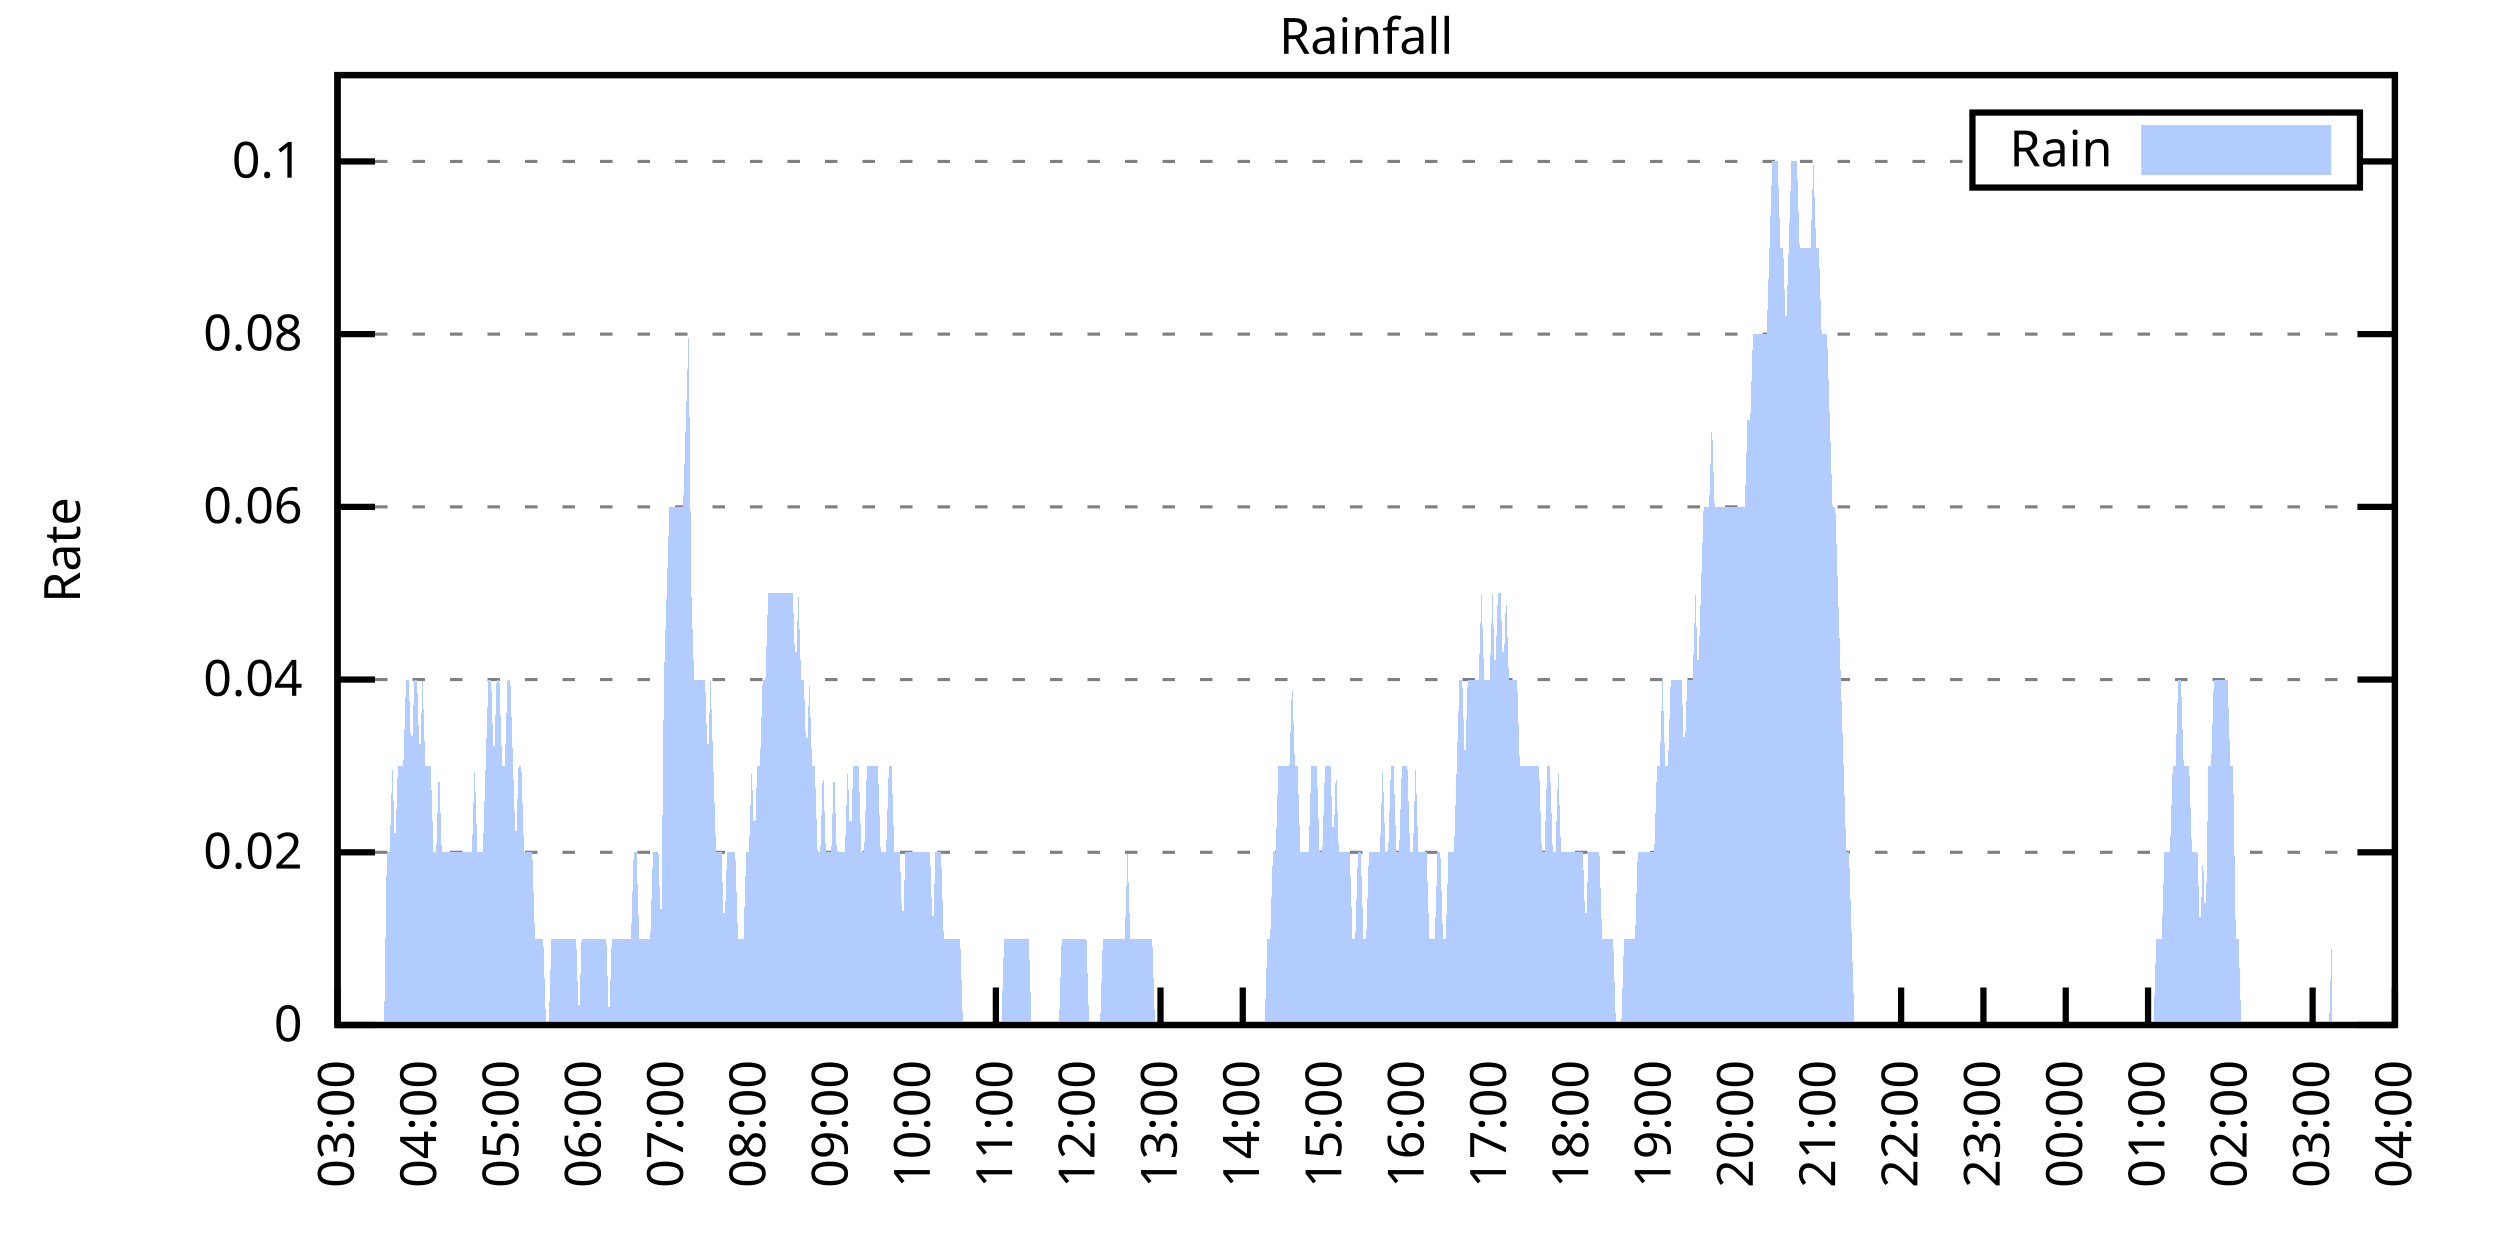
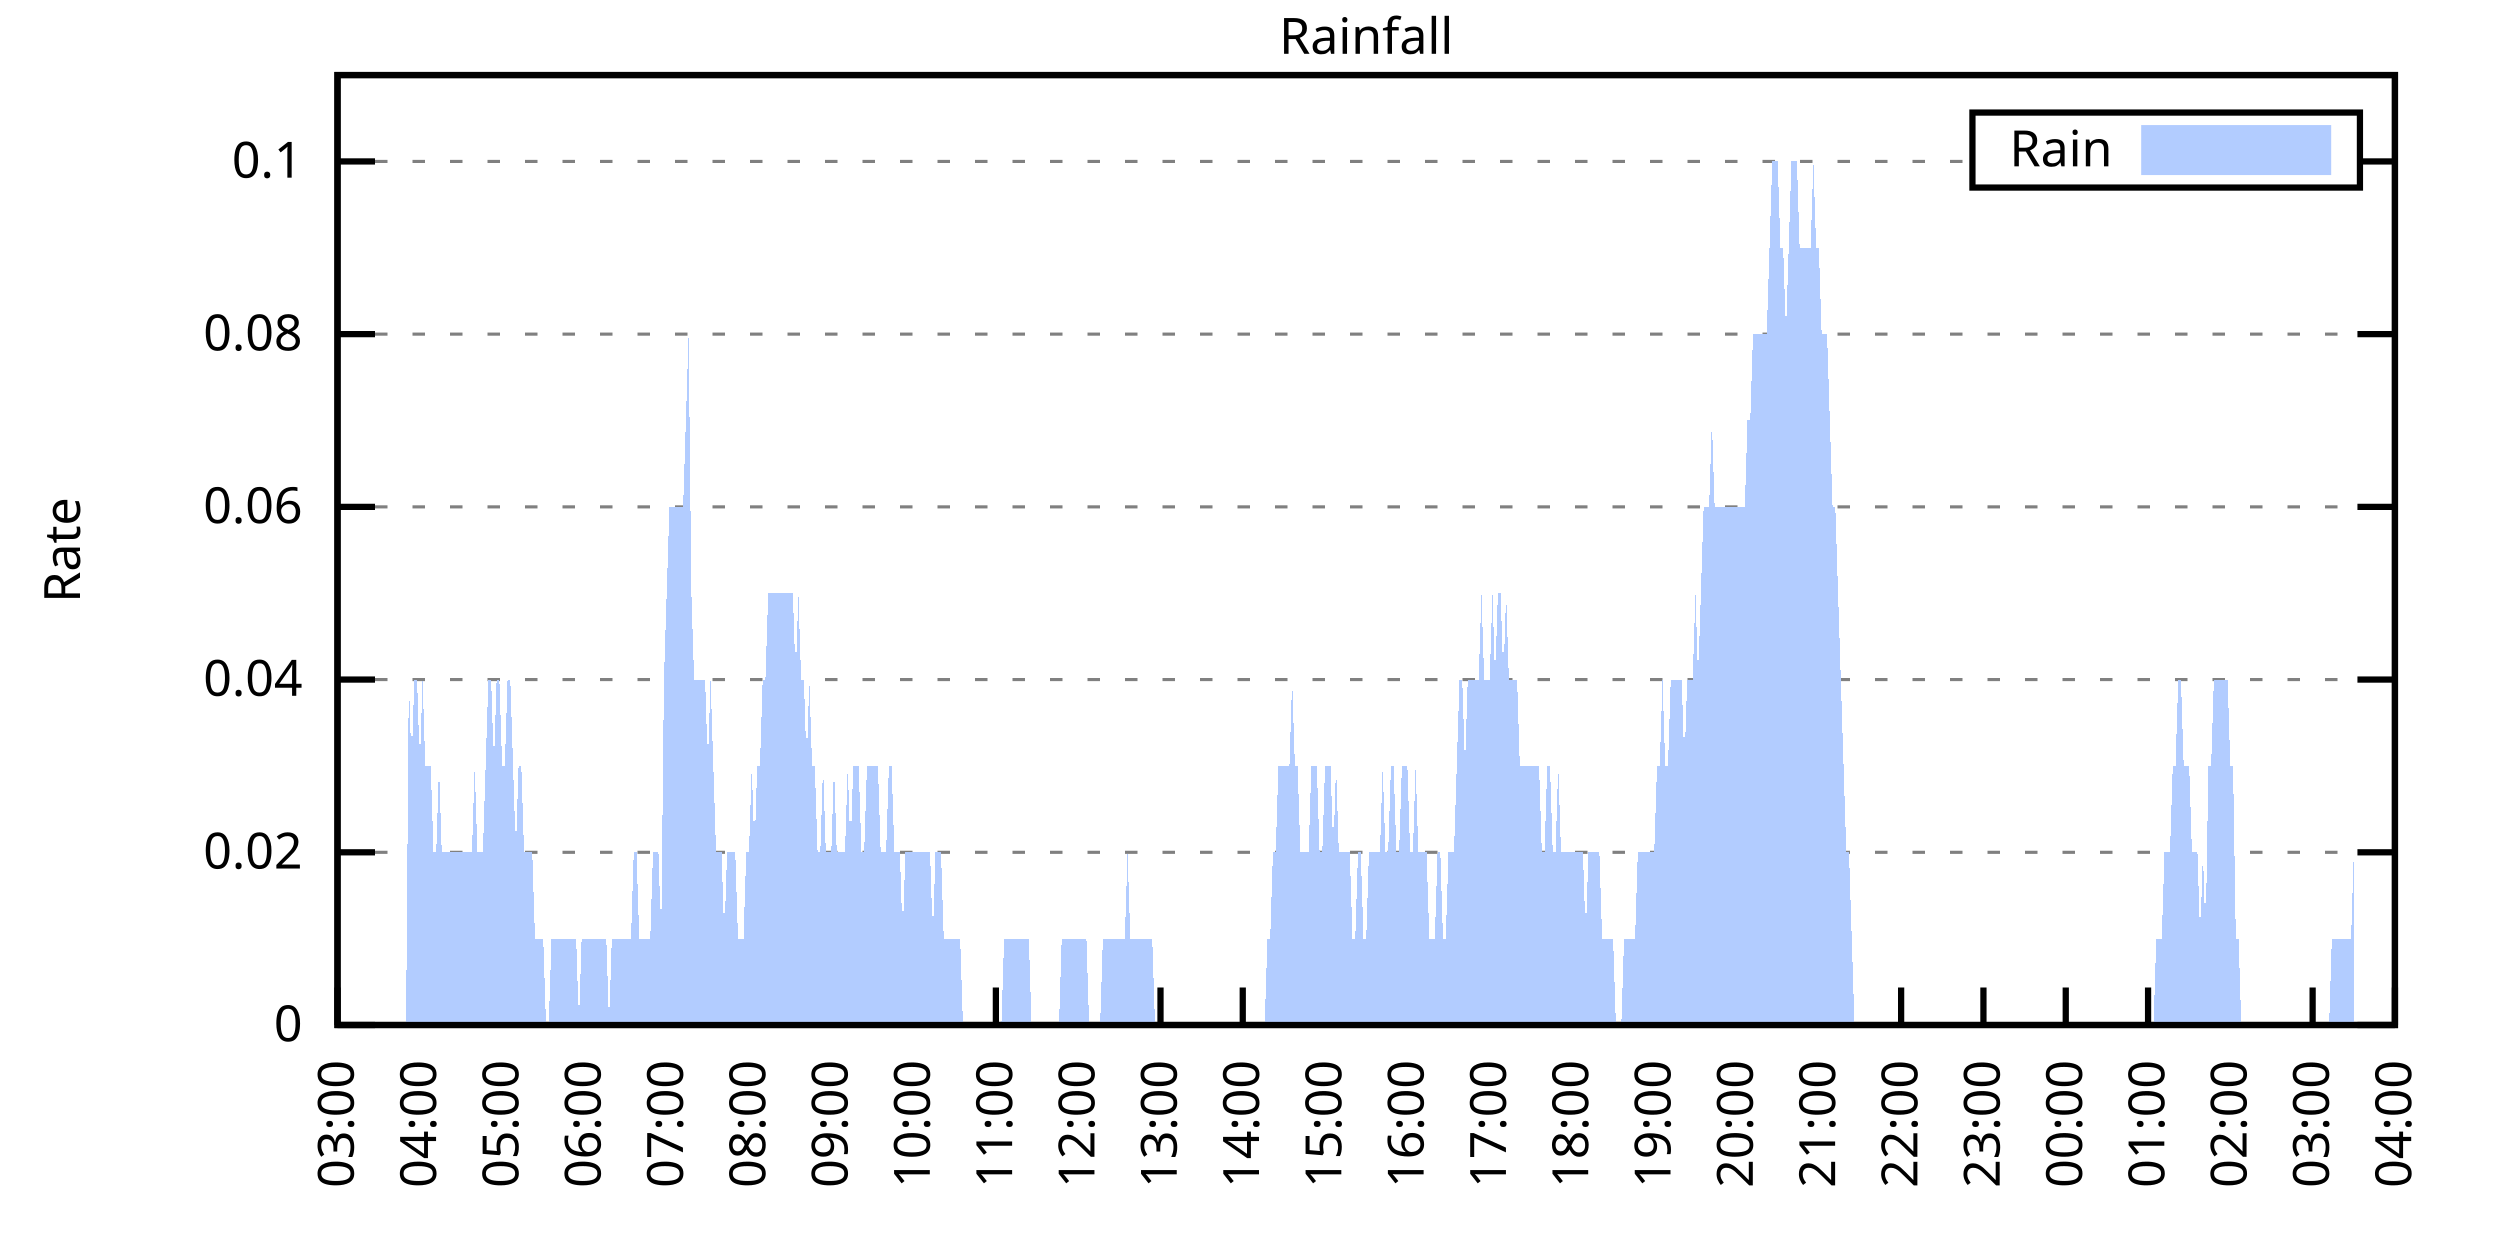
<svg xmlns="http://www.w3.org/2000/svg" xmlns:xlink="http://www.w3.org/1999/xlink" width="400" height="200" viewBox="0 0 400 200">
  <g id="gnuplot_canvas">
    <rect x="0" y="0" width="400" height="200" fill="none" />
    <defs>
      <circle id="gpDot" r="0.5" stroke-width="0.5" stroke="currentColor" />
      <path id="gpPt0" stroke-width="0.333" stroke="currentColor" d="M-1,0 h2 M0,-1 v2" />
      <path id="gpPt1" stroke-width="0.333" stroke="currentColor" d="M-1,-1 L1,1 M1,-1 L-1,1" />
      <path id="gpPt2" stroke-width="0.333" stroke="currentColor" d="M-1,0 L1,0 M0,-1 L0,1 M-1,-1 L1,1 M-1,1 L1,-1" />
      <rect id="gpPt3" stroke-width="0.333" stroke="currentColor" x="-1" y="-1" width="2" height="2" />
      <rect id="gpPt4" stroke-width="0.333" stroke="currentColor" fill="currentColor" x="-1" y="-1" width="2" height="2" />
      <circle id="gpPt5" stroke-width="0.333" stroke="currentColor" cx="0" cy="0" r="1" />
      <use xlink:href="#gpPt5" id="gpPt6" fill="currentColor" stroke="none" />
      <path id="gpPt7" stroke-width="0.333" stroke="currentColor" d="M0,-1.33 L-1.33,0.67 L1.33,0.67 z" />
      <use xlink:href="#gpPt7" id="gpPt8" fill="currentColor" stroke="none" />
      <use xlink:href="#gpPt7" id="gpPt9" stroke="currentColor" transform="rotate(180)" />
      <use xlink:href="#gpPt9" id="gpPt10" fill="currentColor" stroke="none" />
      <use xlink:href="#gpPt3" id="gpPt11" stroke="currentColor" transform="rotate(45)" />
      <use xlink:href="#gpPt11" id="gpPt12" fill="currentColor" stroke="none" />
      <path id="gpPt13" stroke-width="0.333" stroke="currentColor" d="M0,1.330 L1.265,0.411 L0.782,-1.067 L-0.782,-1.076 L-1.265,0.411 z" />
      <use xlink:href="#gpPt13" id="gpPt14" fill="currentColor" stroke="none" />
      <filter id="textbox" filterUnits="objectBoundingBox" x="0" y="0" height="1" width="1">
        <feFlood flood-color="white" flood-opacity="1" result="bgnd" />
        <feComposite in="SourceGraphic" in2="bgnd" operator="atop" />
      </filter>
      <filter id="greybox" filterUnits="objectBoundingBox" x="0" y="0" height="1" width="1">
        <feFlood flood-color="lightgrey" flood-opacity="1" result="grey" />
        <feComposite in="SourceGraphic" in2="grey" operator="atop" />
      </filter>
    </defs>
    <g fill="none" color="white" stroke="currentColor" stroke-width="1.00" stroke-linecap="butt" stroke-linejoin="miter">
</g>
    <g fill="none" color="black" stroke="currentColor" stroke-width="1.00" stroke-linecap="butt" stroke-linejoin="miter">
      <g stroke="none" shape-rendering="crispEdges">
        <polygon fill="rgb(255, 255, 255)" points="54.00,164.00 383.18,164.00 383.18,12.02 54.00,12.02 " />
      </g>
    </g>
    <g fill="none" color="black" stroke="currentColor" stroke-width="1.00" stroke-linecap="butt" stroke-linejoin="miter">
</g>
    <g fill="none" color="black" stroke="black" stroke-width="0.50" stroke-linecap="butt" stroke-linejoin="miter">
</g>
    <g fill="none" color="gray" stroke="currentColor" stroke-width="0.50" stroke-linecap="butt" stroke-linejoin="miter">
      <path stroke="gray" stroke-dasharray="2,4" class="gridline" d="M54.00,164.00 L383.19,164.00  " />
    </g>
    <g fill="none" color="gray" stroke="gray" stroke-width="1.00" stroke-linecap="butt" stroke-linejoin="miter">
</g>
    <g fill="none" color="black" stroke="currentColor" stroke-width="1.00" stroke-linecap="butt" stroke-linejoin="miter">
      <path stroke="black" d="M54.00,164.00 L60.00,164.00 M383.19,164.00 L377.19,164.00  " />
      <g transform="translate(48.40,166.60)" stroke="none" fill="black" font-family="Sans" font-size="8.00" text-anchor="end">
        <text>
          <tspan font-family="Sans"> 0</tspan>
        </text>
      </g>
    </g>
    <g fill="none" color="black" stroke="currentColor" stroke-width="1.00" stroke-linecap="butt" stroke-linejoin="miter">
</g>
    <g fill="none" color="black" stroke="black" stroke-width="0.50" stroke-linecap="butt" stroke-linejoin="miter">
</g>
    <g fill="none" color="gray" stroke="currentColor" stroke-width="0.50" stroke-linecap="butt" stroke-linejoin="miter">
      <path stroke="gray" stroke-dasharray="2,4" class="gridline" d="M54.00,136.37 L383.19,136.37  " />
    </g>
    <g fill="none" color="gray" stroke="gray" stroke-width="1.00" stroke-linecap="butt" stroke-linejoin="miter">
</g>
    <g fill="none" color="black" stroke="currentColor" stroke-width="1.00" stroke-linecap="butt" stroke-linejoin="miter">
      <path stroke="black" d="M54.00,136.37 L60.00,136.37 M383.19,136.37 L377.19,136.37  " />
      <g transform="translate(48.40,138.97)" stroke="none" fill="black" font-family="Sans" font-size="8.00" text-anchor="end">
        <text>
          <tspan font-family="Sans"> 0.02</tspan>
        </text>
      </g>
    </g>
    <g fill="none" color="black" stroke="currentColor" stroke-width="1.00" stroke-linecap="butt" stroke-linejoin="miter">
</g>
    <g fill="none" color="black" stroke="black" stroke-width="0.50" stroke-linecap="butt" stroke-linejoin="miter">
</g>
    <g fill="none" color="gray" stroke="currentColor" stroke-width="0.50" stroke-linecap="butt" stroke-linejoin="miter">
      <path stroke="gray" stroke-dasharray="2,4" class="gridline" d="M54.00,108.73 L383.19,108.73  " />
    </g>
    <g fill="none" color="gray" stroke="gray" stroke-width="1.00" stroke-linecap="butt" stroke-linejoin="miter">
</g>
    <g fill="none" color="black" stroke="currentColor" stroke-width="1.00" stroke-linecap="butt" stroke-linejoin="miter">
      <path stroke="black" d="M54.00,108.73 L60.00,108.73 M383.19,108.73 L377.19,108.73  " />
      <g transform="translate(48.40,111.33)" stroke="none" fill="black" font-family="Sans" font-size="8.00" text-anchor="end">
        <text>
          <tspan font-family="Sans"> 0.04</tspan>
        </text>
      </g>
    </g>
    <g fill="none" color="black" stroke="currentColor" stroke-width="1.00" stroke-linecap="butt" stroke-linejoin="miter">
</g>
    <g fill="none" color="black" stroke="black" stroke-width="0.50" stroke-linecap="butt" stroke-linejoin="miter">
</g>
    <g fill="none" color="gray" stroke="currentColor" stroke-width="0.50" stroke-linecap="butt" stroke-linejoin="miter">
      <path stroke="gray" stroke-dasharray="2,4" class="gridline" d="M54.00,81.10 L383.19,81.10  " />
    </g>
    <g fill="none" color="gray" stroke="gray" stroke-width="1.00" stroke-linecap="butt" stroke-linejoin="miter">
</g>
    <g fill="none" color="black" stroke="currentColor" stroke-width="1.00" stroke-linecap="butt" stroke-linejoin="miter">
      <path stroke="black" d="M54.00,81.10 L60.00,81.10 M383.19,81.10 L377.19,81.10  " />
      <g transform="translate(48.40,83.70)" stroke="none" fill="black" font-family="Sans" font-size="8.00" text-anchor="end">
        <text>
          <tspan font-family="Sans"> 0.06</tspan>
        </text>
      </g>
    </g>
    <g fill="none" color="black" stroke="currentColor" stroke-width="1.00" stroke-linecap="butt" stroke-linejoin="miter">
</g>
    <g fill="none" color="black" stroke="black" stroke-width="0.50" stroke-linecap="butt" stroke-linejoin="miter">
</g>
    <g fill="none" color="gray" stroke="currentColor" stroke-width="0.50" stroke-linecap="butt" stroke-linejoin="miter">
      <path stroke="gray" stroke-dasharray="2,4" class="gridline" d="M54.00,53.46 L383.19,53.46  " />
    </g>
    <g fill="none" color="gray" stroke="gray" stroke-width="1.00" stroke-linecap="butt" stroke-linejoin="miter">
</g>
    <g fill="none" color="black" stroke="currentColor" stroke-width="1.00" stroke-linecap="butt" stroke-linejoin="miter">
      <path stroke="black" d="M54.00,53.46 L60.00,53.46 M383.19,53.46 L377.19,53.46  " />
      <g transform="translate(48.40,56.06)" stroke="none" fill="black" font-family="Sans" font-size="8.00" text-anchor="end">
        <text>
          <tspan font-family="Sans"> 0.08</tspan>
        </text>
      </g>
    </g>
    <g fill="none" color="black" stroke="currentColor" stroke-width="1.00" stroke-linecap="butt" stroke-linejoin="miter">
</g>
    <g fill="none" color="black" stroke="black" stroke-width="0.50" stroke-linecap="butt" stroke-linejoin="miter">
</g>
    <g fill="none" color="gray" stroke="currentColor" stroke-width="0.50" stroke-linecap="butt" stroke-linejoin="miter">
      <path stroke="gray" stroke-dasharray="2,4" class="gridline" d="M54.00,25.83 L315.59,25.83 M377.59,25.83 L383.19,25.83  " />
    </g>
    <g fill="none" color="gray" stroke="gray" stroke-width="1.00" stroke-linecap="butt" stroke-linejoin="miter">
</g>
    <g fill="none" color="black" stroke="currentColor" stroke-width="1.00" stroke-linecap="butt" stroke-linejoin="miter">
      <path stroke="black" d="M54.00,25.83 L60.00,25.83 M383.19,25.83 L377.19,25.83  " />
      <g transform="translate(48.40,28.43)" stroke="none" fill="black" font-family="Sans" font-size="8.00" text-anchor="end">
        <text>
          <tspan font-family="Sans"> 0.1</tspan>
        </text>
      </g>
    </g>
    <g fill="none" color="black" stroke="currentColor" stroke-width="1.00" stroke-linecap="butt" stroke-linejoin="miter">
      <path stroke="black" d="M54.00,164.00 L54.00,158.00  " />
      <g transform="translate(56.60,169.60) rotate(270.00)" stroke="none" fill="black" font-family="Sans" font-size="8.00" text-anchor="end">
        <text>
          <tspan font-family="Sans">03:00</tspan>
        </text>
      </g>
    </g>
    <g fill="none" color="black" stroke="currentColor" stroke-width="1.00" stroke-linecap="butt" stroke-linejoin="miter">
      <path stroke="black" d="M67.17,164.00 L67.17,158.00  " />
      <g transform="translate(69.77,169.60) rotate(270.00)" stroke="none" fill="black" font-family="Sans" font-size="8.00" text-anchor="end">
        <text>
          <tspan font-family="Sans">04:00</tspan>
        </text>
      </g>
    </g>
    <g fill="none" color="black" stroke="currentColor" stroke-width="1.00" stroke-linecap="butt" stroke-linejoin="miter">
      <path stroke="black" d="M80.34,164.00 L80.34,158.00  " />
      <g transform="translate(82.94,169.60) rotate(270.00)" stroke="none" fill="black" font-family="Sans" font-size="8.00" text-anchor="end">
        <text>
          <tspan font-family="Sans">05:00</tspan>
        </text>
      </g>
    </g>
    <g fill="none" color="black" stroke="currentColor" stroke-width="1.00" stroke-linecap="butt" stroke-linejoin="miter">
      <path stroke="black" d="M93.50,164.00 L93.50,158.00  " />
      <g transform="translate(96.10,169.60) rotate(270.00)" stroke="none" fill="black" font-family="Sans" font-size="8.00" text-anchor="end">
        <text>
          <tspan font-family="Sans">06:00</tspan>
        </text>
      </g>
    </g>
    <g fill="none" color="black" stroke="currentColor" stroke-width="1.00" stroke-linecap="butt" stroke-linejoin="miter">
      <path stroke="black" d="M106.67,164.00 L106.67,158.00  " />
      <g transform="translate(109.27,169.60) rotate(270.00)" stroke="none" fill="black" font-family="Sans" font-size="8.00" text-anchor="end">
        <text>
          <tspan font-family="Sans">07:00</tspan>
        </text>
      </g>
    </g>
    <g fill="none" color="black" stroke="currentColor" stroke-width="1.00" stroke-linecap="butt" stroke-linejoin="miter">
      <path stroke="black" d="M119.84,164.00 L119.84,158.00  " />
      <g transform="translate(122.44,169.60) rotate(270.00)" stroke="none" fill="black" font-family="Sans" font-size="8.00" text-anchor="end">
        <text>
          <tspan font-family="Sans">08:00</tspan>
        </text>
      </g>
    </g>
    <g fill="none" color="black" stroke="currentColor" stroke-width="1.00" stroke-linecap="butt" stroke-linejoin="miter">
      <path stroke="black" d="M133.01,164.00 L133.01,158.00  " />
      <g transform="translate(135.61,169.60) rotate(270.00)" stroke="none" fill="black" font-family="Sans" font-size="8.00" text-anchor="end">
        <text>
          <tspan font-family="Sans">09:00</tspan>
        </text>
      </g>
    </g>
    <g fill="none" color="black" stroke="currentColor" stroke-width="1.00" stroke-linecap="butt" stroke-linejoin="miter">
      <path stroke="black" d="M146.17,164.00 L146.17,158.00  " />
      <g transform="translate(148.77,169.60) rotate(270.00)" stroke="none" fill="black" font-family="Sans" font-size="8.00" text-anchor="end">
        <text>
          <tspan font-family="Sans">10:00</tspan>
        </text>
      </g>
    </g>
    <g fill="none" color="black" stroke="currentColor" stroke-width="1.00" stroke-linecap="butt" stroke-linejoin="miter">
      <path stroke="black" d="M159.34,164.00 L159.34,158.00  " />
      <g transform="translate(161.94,169.60) rotate(270.00)" stroke="none" fill="black" font-family="Sans" font-size="8.00" text-anchor="end">
        <text>
          <tspan font-family="Sans">11:00</tspan>
        </text>
      </g>
    </g>
    <g fill="none" color="black" stroke="currentColor" stroke-width="1.00" stroke-linecap="butt" stroke-linejoin="miter">
      <path stroke="black" d="M172.51,164.00 L172.51,158.00  " />
      <g transform="translate(175.11,169.60) rotate(270.00)" stroke="none" fill="black" font-family="Sans" font-size="8.00" text-anchor="end">
        <text>
          <tspan font-family="Sans">12:00</tspan>
        </text>
      </g>
    </g>
    <g fill="none" color="black" stroke="currentColor" stroke-width="1.00" stroke-linecap="butt" stroke-linejoin="miter">
      <path stroke="black" d="M185.68,164.00 L185.68,158.00  " />
      <g transform="translate(188.28,169.60) rotate(270.00)" stroke="none" fill="black" font-family="Sans" font-size="8.00" text-anchor="end">
        <text>
          <tspan font-family="Sans">13:00</tspan>
        </text>
      </g>
    </g>
    <g fill="none" color="black" stroke="currentColor" stroke-width="1.00" stroke-linecap="butt" stroke-linejoin="miter">
      <path stroke="black" d="M198.84,164.00 L198.84,158.00  " />
      <g transform="translate(201.44,169.60) rotate(270.00)" stroke="none" fill="black" font-family="Sans" font-size="8.00" text-anchor="end">
        <text>
          <tspan font-family="Sans">14:00</tspan>
        </text>
      </g>
    </g>
    <g fill="none" color="black" stroke="currentColor" stroke-width="1.00" stroke-linecap="butt" stroke-linejoin="miter">
      <path stroke="black" d="M212.01,164.00 L212.01,158.00  " />
      <g transform="translate(214.61,169.60) rotate(270.00)" stroke="none" fill="black" font-family="Sans" font-size="8.00" text-anchor="end">
        <text>
          <tspan font-family="Sans">15:00</tspan>
        </text>
      </g>
    </g>
    <g fill="none" color="black" stroke="currentColor" stroke-width="1.00" stroke-linecap="butt" stroke-linejoin="miter">
      <path stroke="black" d="M225.18,164.00 L225.18,158.00  " />
      <g transform="translate(227.78,169.60) rotate(270.00)" stroke="none" fill="black" font-family="Sans" font-size="8.00" text-anchor="end">
        <text>
          <tspan font-family="Sans">16:00</tspan>
        </text>
      </g>
    </g>
    <g fill="none" color="black" stroke="currentColor" stroke-width="1.00" stroke-linecap="butt" stroke-linejoin="miter">
      <path stroke="black" d="M238.35,164.00 L238.35,158.00  " />
      <g transform="translate(240.95,169.60) rotate(270.00)" stroke="none" fill="black" font-family="Sans" font-size="8.00" text-anchor="end">
        <text>
          <tspan font-family="Sans">17:00</tspan>
        </text>
      </g>
    </g>
    <g fill="none" color="black" stroke="currentColor" stroke-width="1.00" stroke-linecap="butt" stroke-linejoin="miter">
      <path stroke="black" d="M251.51,164.00 L251.51,158.00  " />
      <g transform="translate(254.11,169.60) rotate(270.00)" stroke="none" fill="black" font-family="Sans" font-size="8.00" text-anchor="end">
        <text>
          <tspan font-family="Sans">18:00</tspan>
        </text>
      </g>
    </g>
    <g fill="none" color="black" stroke="currentColor" stroke-width="1.00" stroke-linecap="butt" stroke-linejoin="miter">
      <path stroke="black" d="M264.68,164.00 L264.68,158.00  " />
      <g transform="translate(267.28,169.60) rotate(270.00)" stroke="none" fill="black" font-family="Sans" font-size="8.00" text-anchor="end">
        <text>
          <tspan font-family="Sans">19:00</tspan>
        </text>
      </g>
    </g>
    <g fill="none" color="black" stroke="currentColor" stroke-width="1.00" stroke-linecap="butt" stroke-linejoin="miter">
      <path stroke="black" d="M277.85,164.00 L277.85,158.00  " />
      <g transform="translate(280.45,169.60) rotate(270.00)" stroke="none" fill="black" font-family="Sans" font-size="8.00" text-anchor="end">
        <text>
          <tspan font-family="Sans">20:00</tspan>
        </text>
      </g>
    </g>
    <g fill="none" color="black" stroke="currentColor" stroke-width="1.00" stroke-linecap="butt" stroke-linejoin="miter">
      <path stroke="black" d="M291.02,164.00 L291.02,158.00  " />
      <g transform="translate(293.62,169.60) rotate(270.00)" stroke="none" fill="black" font-family="Sans" font-size="8.00" text-anchor="end">
        <text>
          <tspan font-family="Sans">21:00</tspan>
        </text>
      </g>
    </g>
    <g fill="none" color="black" stroke="currentColor" stroke-width="1.00" stroke-linecap="butt" stroke-linejoin="miter">
      <path stroke="black" d="M304.18,164.00 L304.18,158.00  " />
      <g transform="translate(306.78,169.60) rotate(270.00)" stroke="none" fill="black" font-family="Sans" font-size="8.00" text-anchor="end">
        <text>
          <tspan font-family="Sans">22:00</tspan>
        </text>
      </g>
    </g>
    <g fill="none" color="black" stroke="currentColor" stroke-width="1.00" stroke-linecap="butt" stroke-linejoin="miter">
      <path stroke="black" d="M317.35,164.00 L317.35,158.00  " />
      <g transform="translate(319.95,169.60) rotate(270.00)" stroke="none" fill="black" font-family="Sans" font-size="8.00" text-anchor="end">
        <text>
          <tspan font-family="Sans">23:00</tspan>
        </text>
      </g>
    </g>
    <g fill="none" color="black" stroke="currentColor" stroke-width="1.00" stroke-linecap="butt" stroke-linejoin="miter">
      <path stroke="black" d="M330.52,164.00 L330.52,158.00  " />
      <g transform="translate(333.12,169.60) rotate(270.00)" stroke="none" fill="black" font-family="Sans" font-size="8.00" text-anchor="end">
        <text>
          <tspan font-family="Sans">00:00</tspan>
        </text>
      </g>
    </g>
    <g fill="none" color="black" stroke="currentColor" stroke-width="1.00" stroke-linecap="butt" stroke-linejoin="miter">
      <path stroke="black" d="M343.69,164.00 L343.69,158.00  " />
      <g transform="translate(346.29,169.60) rotate(270.00)" stroke="none" fill="black" font-family="Sans" font-size="8.00" text-anchor="end">
        <text>
          <tspan font-family="Sans">01:00</tspan>
        </text>
      </g>
    </g>
    <g fill="none" color="black" stroke="currentColor" stroke-width="1.00" stroke-linecap="butt" stroke-linejoin="miter">
      <path stroke="black" d="M356.85,164.00 L356.85,158.00  " />
      <g transform="translate(359.45,169.60) rotate(270.00)" stroke="none" fill="black" font-family="Sans" font-size="8.00" text-anchor="end">
        <text>
          <tspan font-family="Sans">02:00</tspan>
        </text>
      </g>
    </g>
    <g fill="none" color="black" stroke="currentColor" stroke-width="1.00" stroke-linecap="butt" stroke-linejoin="miter">
      <path stroke="black" d="M370.02,164.00 L370.02,158.00  " />
      <g transform="translate(372.62,169.60) rotate(270.00)" stroke="none" fill="black" font-family="Sans" font-size="8.00" text-anchor="end">
        <text>
          <tspan font-family="Sans">03:00</tspan>
        </text>
      </g>
    </g>
    <g fill="none" color="black" stroke="currentColor" stroke-width="1.00" stroke-linecap="butt" stroke-linejoin="miter">
      <path stroke="black" d="M383.19,164.00 L383.19,158.00  " />
      <g transform="translate(385.79,169.60) rotate(270.00)" stroke="none" fill="black" font-family="Sans" font-size="8.00" text-anchor="end">
        <text>
          <tspan font-family="Sans">04:00</tspan>
        </text>
      </g>
    </g>
    <g fill="none" color="black" stroke="currentColor" stroke-width="1.00" stroke-linecap="butt" stroke-linejoin="miter">
</g>
    <g fill="none" color="black" stroke="currentColor" stroke-width="1.00" stroke-linecap="butt" stroke-linejoin="miter">
      <path stroke="black" d="M54.00,12.01 L54.00,164.00 L383.19,164.00 L383.19,12.01 L54.00,12.01 Z  " />
    </g>
    <g fill="none" color="black" stroke="currentColor" stroke-width="1.00" stroke-linecap="butt" stroke-linejoin="miter">
</g>
    <g fill="none" color="black" stroke="currentColor" stroke-width="1.00" stroke-linecap="butt" stroke-linejoin="miter">
      <path stroke="black" d="M315.59,30.01 L315.59,18.01 L377.59,18.01 L377.59,30.01 L315.59,30.01 Z  " />
    </g>
    <g id="Rainfall_plot_1">
      <g fill="none" color="white" stroke="black" stroke-width="2.00" stroke-linecap="butt" stroke-linejoin="miter">
</g>
      <g fill="none" color="black" stroke="currentColor" stroke-width="2.00" stroke-linecap="butt" stroke-linejoin="miter">
        <g transform="translate(337.99,26.61)" stroke="none" fill="black" font-family="Sans" font-size="8.00" text-anchor="end">
          <text>
            <tspan font-family="Sans">Rain</tspan>
          </text>
        </g>
      </g>
      <g fill="none" color="black" stroke="currentColor" stroke-width="2.00" stroke-linecap="butt" stroke-linejoin="miter">
        <g stroke="none" shape-rendering="crispEdges">
          <polygon fill="rgb(178, 204, 255)" points="343.59,27.01 371.99,27.01 371.99,21.01 343.59,21.01 " />
        </g>
        <path stroke="rgb(178, 204, 255)" d="M343.59,27.01 L371.99,27.01 L371.99,21.01 L343.59,21.01 L343.59,27.01 Z  " />
      </g>
      <g fill="none" color="black" stroke="currentColor" stroke-width="2.00" stroke-linecap="butt" stroke-linejoin="miter">
        <g stroke="none" shape-rendering="crispEdges">
-           <polygon fill="rgb(178, 204, 255)" points="57.51,164.00 57.95,164.00 58.39,164.00 58.83,164.00 59.27,164.00 59.71,164.00 60.14,164.00 60.58,164.00 61.02,164.00 61.46,164.00 61.90,136.37 62.34,136.37 62.78,122.55 63.22,136.37 63.66,122.55 64.10,122.55 64.53,122.55 64.97,108.73 65.41,108.73 65.85,122.55 66.29,108.73 66.73,108.73 67.17,122.55 67.61,108.73 68.05,122.55 68.48,122.55 68.92,122.55 69.36,136.37 69.80,136.37 70.24,122.55 70.68,136.37 71.12,136.37 71.56,136.37 72.00,136.37 72.43,136.37 72.87,136.37 73.31,136.37 73.75,136.37 74.19,136.37 74.63,136.37 75.07,136.37 75.51,136.37 75.95,122.55 76.38,136.37 76.82,136.37 77.26,136.37 77.70,122.55 78.14,108.73 78.58,108.73 79.02,122.55 79.46,108.73 79.90,108.73 80.34,122.55 80.77,122.55 81.21,108.73 81.65,108.73 82.09,122.55 82.53,136.37 82.97,122.55 83.41,122.55 83.85,136.37 84.29,136.37 84.72,136.37 85.16,136.37 85.60,150.18 86.04,150.18 86.48,150.18 86.92,150.18 87.36,164.00 87.80,164.00 88.24,150.18 88.67,150.18 89.11,150.18 89.55,150.18 89.99,150.18 90.43,150.18 90.87,150.18 91.31,150.18 91.75,150.18 92.19,150.18 92.62,164.00 93.06,150.18 93.50,150.18 93.94,150.18 94.38,150.18 94.82,150.18 95.26,150.18 95.70,150.18 96.14,150.18 96.58,150.18 97.01,150.18 97.45,164.00 97.89,150.18 98.33,150.18 98.77,150.18 99.21,150.18 99.65,150.18 100.09,150.18 100.53,150.18 100.96,150.18 101.40,136.37 101.84,136.37 102.28,150.18 102.72,150.18 103.16,150.18 103.60,150.18 104.04,150.18 104.48,136.37 104.91,136.37 105.35,136.37 105.79,150.18 106.23,108.73 106.67,94.91 107.11,81.10 107.55,81.10 107.99,81.10 108.43,81.10 108.87,81.10 109.30,81.10 109.74,67.28 110.18,53.46 110.62,94.91 111.06,108.73 111.50,108.73 111.94,108.73 112.38,108.73 112.82,108.73 113.25,122.55 113.69,108.73 114.13,122.55 114.57,136.37 115.01,136.37 115.45,136.37 115.89,150.18 116.33,136.37 116.77,136.37 117.20,136.37 117.64,136.37 118.08,150.18 118.52,150.18 118.96,150.18 119.40,136.37 119.84,136.37 120.28,122.55 120.72,136.37 121.15,122.55 121.59,122.55 122.03,108.73 122.47,108.73 122.91,94.91 123.35,94.91 123.79,94.91 124.23,94.91 124.67,94.91 125.11,94.91 125.54,94.91 125.98,94.91 126.42,94.91 126.86,94.91 127.30,108.73 127.74,94.91 128.18,108.73 128.62,108.73 129.06,122.55 129.49,108.73 129.93,122.55 130.37,122.55 130.81,136.37 131.25,136.37 131.69,122.55 132.13,136.37 132.57,136.37 133.01,136.37 133.44,122.55 133.88,136.37 134.32,136.37 134.76,136.37 135.20,136.37 135.64,122.55 136.08,136.37 136.52,122.55 136.96,122.55 137.39,122.55 137.83,136.37 138.27,136.37 138.71,122.55 139.15,122.55 139.59,122.55 140.03,122.55 140.47,122.55 140.91,136.37 141.35,136.37 141.78,136.37 142.22,122.55 142.66,122.55 143.10,136.37 143.54,136.37 143.98,136.37 144.42,150.18 144.86,136.37 145.30,136.37 145.73,136.37 146.17,136.37 146.61,136.37 147.05,136.37 147.49,136.37 147.93,136.37 148.37,136.37 148.81,136.37 149.25,150.18 149.68,136.37 150.12,136.37 150.56,136.37 151.00,150.18 151.44,150.18 151.88,150.18 152.32,150.18 152.76,150.18 153.20,150.18 153.63,150.18 154.07,164.00 154.51,164.00 154.95,164.00 155.39,164.00 155.83,164.00 156.27,164.00 156.71,164.00 157.15,164.00 157.59,164.00 158.02,164.00 158.46,164.00 158.90,164.00 159.34,164.00 159.78,164.00 160.22,164.00 160.66,150.18 161.10,150.18 161.54,150.18 161.97,150.18 162.41,150.18 162.85,150.18 163.29,150.18 163.73,150.18 164.17,150.18 164.61,150.18 165.05,164.00 165.49,164.00 165.92,164.00 166.36,164.00 166.80,164.00 167.24,164.00 167.68,164.00 168.12,164.00 168.56,164.00 169.00,164.00 169.44,164.00 169.87,150.18 170.31,150.18 170.75,150.18 171.19,150.18 171.63,150.18 172.07,150.18 172.51,150.18 172.95,150.18 173.39,150.18 173.83,150.18 174.26,164.00 174.70,164.00 175.14,164.00 175.58,164.00 176.02,164.00 176.46,150.18 176.90,150.18 177.34,150.18 177.78,150.18 178.21,150.18 178.65,150.18 179.09,150.18 179.53,150.18 179.97,150.18 180.41,136.37 180.85,150.18 181.29,150.18 181.73,150.18 182.16,150.18 182.60,150.18 183.04,150.18 183.48,150.18 183.92,150.18 184.36,150.18 184.80,164.00 185.24,164.00 185.68,164.00 186.11,164.00 186.55,164.00 186.99,164.00 187.43,164.00 187.87,164.00 188.31,164.00 188.75,164.00 189.19,164.00 189.63,164.00 190.07,164.00 190.50,164.00 190.94,164.00 191.38,164.00 191.82,164.00 192.26,164.00 192.70,164.00 193.14,164.00 193.58,164.00 194.02,164.00 194.45,164.00 194.89,164.00 195.33,164.00 195.77,164.00 196.21,164.00 196.65,164.00 197.09,164.00 197.53,164.00 197.97,164.00 198.40,164.00 198.84,164.00 199.28,164.00 199.72,164.00 200.16,164.00 200.60,164.00 201.04,164.00 201.48,164.00 201.92,164.00 202.35,164.00 202.79,150.18 203.23,150.18 203.67,136.37 204.11,136.37 204.55,122.55 204.99,122.55 205.43,122.55 205.87,122.55 206.31,122.55 206.74,108.73 207.18,122.55 207.62,122.55 208.06,136.37 208.50,136.37 208.94,136.37 209.38,136.37 209.82,122.55 210.26,122.55 210.69,122.55 211.13,136.37 211.57,136.37 212.01,122.55 212.45,122.55 212.89,122.55 213.33,136.37 213.77,122.55 214.21,136.37 214.64,136.37 215.08,136.37 215.52,136.37 215.96,136.37 216.40,150.18 216.84,150.18 217.28,136.37 217.72,136.37 218.16,150.18 218.60,150.18 219.03,136.37 219.47,136.37 219.91,136.37 220.35,136.37 220.79,136.37 221.23,122.55 221.67,136.37 222.11,136.37 222.55,122.55 222.98,122.55 223.42,136.37 223.86,136.37 224.30,122.55 224.74,122.55 225.18,122.55 225.62,136.37 226.06,136.37 226.50,122.55 226.93,136.37 227.37,136.37 227.81,136.37 228.25,136.37 228.69,150.18 229.13,150.18 229.57,150.18 230.01,136.37 230.45,136.37 230.88,150.18 231.32,150.18 231.76,136.37 232.20,136.37 232.64,136.37 233.08,122.55 233.52,108.73 233.96,108.73 234.40,122.55 234.84,108.73 235.27,108.73 235.71,108.73 236.15,108.73 236.59,108.73 237.03,94.91 237.47,108.73 237.91,108.73 238.35,108.73 238.79,94.91 239.22,108.73 239.66,94.91 240.10,94.91 240.54,108.73 240.98,94.91 241.42,108.73 241.86,108.73 242.30,108.73 242.74,108.73 243.17,122.55 243.61,122.55 244.05,122.55 244.49,122.55 244.93,122.55 245.37,122.55 245.81,122.55 246.25,122.55 246.69,136.37 247.12,136.37 247.56,122.55 248.00,122.55 248.44,136.37 248.88,136.37 249.32,122.55 249.76,136.37 250.20,136.37 250.64,136.37 251.08,136.37 251.51,136.37 251.95,136.37 252.39,136.37 252.83,136.37 253.27,136.37 253.71,150.18 254.15,136.37 254.59,136.37 255.03,136.37 255.46,136.37 255.90,136.37 256.34,150.18 256.78,150.18 257.22,150.18 257.66,150.18 258.10,150.18 258.54,164.00 258.98,164.00 259.41,164.00 259.85,150.18 260.29,150.18 260.73,150.18 261.17,150.18 261.61,150.18 262.05,136.37 262.49,136.37 262.93,136.37 263.36,136.37 263.80,136.37 264.24,136.37 264.68,136.37 265.12,122.55 265.56,122.55 266.00,108.73 266.44,122.55 266.88,122.55 267.32,108.73 267.75,108.73 268.19,108.73 268.63,108.73 269.07,108.73 269.51,122.55 269.95,108.73 270.39,108.73 270.83,108.73 271.27,94.91 271.70,108.73 272.14,94.91 272.58,81.10 273.02,81.10 273.46,81.10 273.90,67.28 274.34,81.10 274.78,81.10 275.22,81.10 275.65,81.10 276.09,81.10 276.53,81.10 276.97,81.10 277.41,81.10 277.85,81.10 278.29,81.10 278.73,81.10 279.17,81.10 279.60,67.28 280.04,67.28 280.48,53.46 280.92,53.46 281.36,53.46 281.80,53.46 282.24,53.46 282.68,53.46 283.12,39.64 283.56,25.83 283.99,25.83 284.43,25.83 284.87,39.64 285.31,39.64 285.75,53.46 286.19,39.64 286.63,25.83 287.07,25.83 287.51,25.83 287.94,39.64 288.38,39.64 288.82,39.64 289.26,39.64 289.70,39.64 290.14,25.83 290.58,39.64 291.02,39.64 291.46,53.46 291.89,53.46 292.33,53.46 292.77,67.28 293.21,81.10 293.65,81.10 294.09,94.91 294.53,108.73 294.97,122.55 295.41,136.37 295.84,136.37 296.28,150.18 296.72,164.00 297.16,164.00 297.60,164.00 298.04,164.00 298.48,164.00 298.92,164.00 299.36,164.00 299.80,164.00 300.23,164.00 300.67,164.00 301.11,164.00 301.55,164.00 301.99,164.00 302.43,164.00 302.87,164.00 303.31,164.00 303.75,164.00 304.18,164.00 304.62,164.00 305.06,164.00 305.50,164.00 305.94,164.00 306.38,164.00 306.82,164.00 307.26,164.00 307.70,164.00 308.13,164.00 308.57,164.00 309.01,164.00 309.45,164.00 309.89,164.00 310.33,164.00 310.77,164.00 311.21,164.00 311.65,164.00 312.08,164.00 312.52,164.00 312.96,164.00 313.40,164.00 313.84,164.00 314.28,164.00 314.72,164.00 315.16,164.00 315.60,164.00 316.04,164.00 316.47,164.00 316.91,164.00 317.35,164.00 317.79,164.00 318.23,164.00 318.67,164.00 319.11,164.00 319.55,164.00 319.99,164.00 320.42,164.00 320.86,164.00 321.30,164.00 321.74,164.00 322.18,164.00 322.62,164.00 323.06,164.00 323.50,164.00 323.94,164.00 324.37,164.00 324.81,164.00 325.25,164.00 325.69,164.00 326.13,164.00 326.57,164.00 327.01,164.00 327.45,164.00 327.89,164.00 328.33,164.00 328.76,164.00 329.20,164.00 329.64,164.00 330.08,164.00 330.52,164.00 330.96,164.00 331.40,164.00 331.84,164.00 332.28,164.00 332.71,164.00 333.15,164.00 333.59,164.00 334.03,164.00 334.47,164.00 334.91,164.00 335.35,164.00 335.79,164.00 336.23,164.00 336.66,164.00 337.10,164.00 337.54,164.00 337.98,164.00 338.42,164.00 338.86,164.00 339.30,164.00 339.74,164.00 340.18,164.00 340.61,164.00 341.05,164.00 341.49,164.00 341.93,164.00 342.37,164.00 342.81,164.00 343.25,164.00 343.69,164.00 344.13,164.00 344.57,164.00 345.00,150.18 345.44,150.18 345.88,150.18 346.32,136.37 346.76,136.37 347.20,136.37 347.64,122.55 348.08,122.55 348.52,108.73 348.95,108.73 349.39,122.55 349.83,122.55 350.27,122.55 350.71,136.37 351.15,136.37 351.59,136.37 352.03,150.18 352.47,136.37 352.90,150.18 353.34,122.55 353.78,122.55 354.22,108.73 354.66,108.73 355.10,108.73 355.54,108.73 355.98,108.73 356.42,108.73 356.85,122.55 357.29,122.55 357.73,150.18 358.17,150.18 358.61,164.00 359.05,164.00 359.49,164.00 359.93,164.00 360.37,164.00 360.81,164.00 361.24,164.00 361.68,164.00 362.12,164.00 362.56,164.00 363.00,164.00 363.44,164.00 363.88,164.00 364.32,164.00 364.76,164.00 365.19,164.00 365.63,164.00 366.07,164.00 366.51,164.00 366.95,164.00 367.39,164.00 367.83,164.00 368.27,164.00 368.71,164.00 369.14,164.00 369.58,164.00 370.02,164.00 370.46,164.00 370.90,164.00 371.34,164.00 371.78,164.00 372.22,164.00 372.66,164.00 373.09,150.18 373.09,164.00 57.51,164.00 " />
+           <polygon fill="rgb(178, 204, 255)" points="61.02,164.00 61.46,164.00 61.90,164.00 62.34,164.00 62.78,164.00 63.22,164.00 63.66,164.00 64.10,164.00 64.53,164.00 64.97,164.00 65.41,108.73 65.85,122.55 66.29,108.73 66.73,108.73 67.17,122.55 67.61,108.73 68.05,122.55 68.48,122.55 68.92,122.55 69.36,136.37 69.80,136.37 70.24,122.55 70.68,136.37 71.12,136.37 71.56,136.37 72.00,136.37 72.43,136.37 72.87,136.37 73.31,136.37 73.75,136.37 74.19,136.37 74.63,136.37 75.07,136.37 75.51,136.37 75.95,122.55 76.38,136.37 76.82,136.37 77.26,136.37 77.70,122.55 78.14,108.73 78.58,108.73 79.02,122.55 79.46,108.73 79.90,108.73 80.34,122.55 80.77,122.55 81.21,108.73 81.65,108.73 82.09,122.55 82.53,136.37 82.97,122.55 83.41,122.55 83.85,136.37 84.29,136.37 84.72,136.37 85.16,136.37 85.60,150.18 86.04,150.18 86.48,150.18 86.92,150.18 87.36,164.00 87.80,164.00 88.24,150.18 88.67,150.18 89.11,150.18 89.55,150.18 89.99,150.18 90.43,150.18 90.87,150.18 91.31,150.18 91.75,150.18 92.19,150.18 92.62,164.00 93.06,150.18 93.50,150.18 93.94,150.18 94.38,150.18 94.82,150.18 95.26,150.18 95.70,150.18 96.14,150.18 96.58,150.18 97.01,150.18 97.45,164.00 97.89,150.18 98.33,150.18 98.77,150.18 99.21,150.18 99.65,150.18 100.09,150.18 100.53,150.18 100.96,150.18 101.40,136.37 101.84,136.37 102.28,150.18 102.72,150.18 103.16,150.18 103.60,150.18 104.04,150.18 104.48,136.37 104.91,136.37 105.35,136.37 105.79,150.18 106.23,108.73 106.67,94.91 107.11,81.10 107.55,81.10 107.99,81.10 108.43,81.10 108.87,81.10 109.30,81.10 109.74,67.28 110.18,53.46 110.62,94.91 111.06,108.73 111.50,108.73 111.94,108.73 112.38,108.73 112.82,108.73 113.25,122.55 113.69,108.73 114.13,122.55 114.57,136.37 115.01,136.37 115.45,136.37 115.89,150.18 116.33,136.37 116.77,136.37 117.20,136.37 117.64,136.37 118.08,150.18 118.52,150.18 118.96,150.18 119.40,136.37 119.84,136.37 120.28,122.55 120.72,136.37 121.15,122.55 121.59,122.55 122.03,108.73 122.47,108.73 122.91,94.91 123.35,94.91 123.79,94.91 124.23,94.91 124.67,94.91 125.11,94.91 125.54,94.91 125.98,94.91 126.42,94.91 126.86,94.91 127.30,108.73 127.74,94.91 128.18,108.73 128.62,108.73 129.06,122.55 129.49,108.73 129.93,122.55 130.37,122.55 130.81,136.37 131.25,136.37 131.69,122.55 132.13,136.37 132.57,136.37 133.01,136.37 133.44,122.55 133.88,136.37 134.32,136.37 134.76,136.37 135.20,136.37 135.64,122.55 136.08,136.37 136.52,122.55 136.96,122.55 137.39,122.55 137.83,136.37 138.27,136.37 138.71,122.55 139.15,122.55 139.59,122.55 140.03,122.55 140.47,122.55 140.91,136.37 141.35,136.37 141.78,136.37 142.22,122.55 142.66,122.55 143.10,136.37 143.54,136.37 143.98,136.37 144.42,150.18 144.86,136.37 145.30,136.37 145.73,136.37 146.17,136.37 146.61,136.37 147.05,136.37 147.49,136.37 147.93,136.37 148.37,136.37 148.81,136.37 149.25,150.18 149.68,136.37 150.12,136.37 150.56,136.37 151.00,150.18 151.44,150.18 151.88,150.18 152.32,150.18 152.76,150.18 153.20,150.18 153.63,150.18 154.07,164.00 154.51,164.00 154.95,164.00 155.39,164.00 155.83,164.00 156.27,164.00 156.71,164.00 157.15,164.00 157.59,164.00 158.02,164.00 158.46,164.00 158.90,164.00 159.34,164.00 159.78,164.00 160.22,164.00 160.66,150.18 161.10,150.18 161.54,150.18 161.97,150.18 162.41,150.18 162.85,150.18 163.29,150.18 163.73,150.18 164.17,150.18 164.61,150.18 165.05,164.00 165.49,164.00 165.92,164.00 166.36,164.00 166.80,164.00 167.24,164.00 167.68,164.00 168.12,164.00 168.56,164.00 169.00,164.00 169.44,164.00 169.87,150.18 170.31,150.18 170.75,150.18 171.19,150.18 171.63,150.18 172.07,150.18 172.51,150.18 172.95,150.18 173.39,150.18 173.83,150.18 174.26,164.00 174.70,164.00 175.14,164.00 175.58,164.00 176.02,164.00 176.46,150.18 176.90,150.18 177.34,150.18 177.78,150.18 178.21,150.18 178.65,150.18 179.09,150.18 179.53,150.18 179.97,150.18 180.41,136.37 180.85,150.18 181.29,150.18 181.73,150.18 182.16,150.18 182.60,150.18 183.04,150.18 183.48,150.18 183.92,150.18 184.36,150.18 184.80,164.00 185.24,164.00 185.68,164.00 186.11,164.00 186.55,164.00 186.99,164.00 187.43,164.00 187.87,164.00 188.31,164.00 188.75,164.00 189.19,164.00 189.63,164.00 190.07,164.00 190.50,164.00 190.94,164.00 191.38,164.00 191.82,164.00 192.26,164.00 192.70,164.00 193.14,164.00 193.58,164.00 194.02,164.00 194.45,164.00 194.89,164.00 195.33,164.00 195.77,164.00 196.21,164.00 196.65,164.00 197.09,164.00 197.53,164.00 197.97,164.00 198.40,164.00 198.84,164.00 199.28,164.00 199.72,164.00 200.16,164.00 200.60,164.00 201.04,164.00 201.48,164.00 201.92,164.00 202.35,164.00 202.79,150.18 203.23,150.18 203.67,136.37 204.11,136.37 204.55,122.55 204.99,122.55 205.43,122.55 205.87,122.55 206.31,122.55 206.74,108.73 207.18,122.55 207.62,122.55 208.06,136.37 208.50,136.37 208.94,136.37 209.38,136.37 209.82,122.55 210.26,122.55 210.69,122.55 211.13,136.37 211.57,136.37 212.01,122.55 212.45,122.55 212.89,122.55 213.33,136.37 213.77,122.55 214.21,136.37 214.64,136.37 215.08,136.37 215.52,136.37 215.96,136.37 216.40,150.18 216.84,150.18 217.28,136.37 217.72,136.37 218.16,150.18 218.60,150.18 219.03,136.37 219.47,136.37 219.91,136.37 220.35,136.37 220.79,136.37 221.23,122.55 221.67,136.37 222.11,136.37 222.55,122.55 222.98,122.55 223.42,136.37 223.86,136.37 224.30,122.55 224.74,122.55 225.18,122.55 225.62,136.37 226.06,136.37 226.50,122.55 226.93,136.37 227.37,136.37 227.81,136.37 228.25,136.37 228.69,150.18 229.13,150.18 229.57,150.18 230.01,136.37 230.45,136.37 230.88,150.18 231.32,150.18 231.76,136.37 232.20,136.37 232.64,136.37 233.08,122.55 233.52,108.73 233.96,108.73 234.40,122.55 234.84,108.73 235.27,108.73 235.71,108.73 236.15,108.73 236.59,108.73 237.03,94.91 237.47,108.73 237.91,108.73 238.35,108.73 238.79,94.91 239.22,108.73 239.66,94.91 240.10,94.91 240.54,108.73 240.98,94.91 241.42,108.73 241.86,108.73 242.30,108.73 242.74,108.73 243.17,122.55 243.61,122.55 244.05,122.55 244.49,122.55 244.93,122.55 245.37,122.55 245.81,122.55 246.25,122.55 246.69,136.37 247.12,136.37 247.56,122.55 248.00,122.55 248.44,136.37 248.88,136.37 249.32,122.55 249.76,136.37 250.20,136.37 250.64,136.37 251.08,136.37 251.51,136.37 251.95,136.37 252.39,136.37 252.83,136.37 253.27,136.37 253.71,150.18 254.15,136.37 254.59,136.37 255.03,136.37 255.46,136.37 255.90,136.37 256.34,150.18 256.78,150.18 257.22,150.18 257.66,150.18 258.10,150.18 258.54,164.00 258.98,164.00 259.41,164.00 259.85,150.18 260.29,150.18 260.73,150.18 261.17,150.18 261.61,150.18 262.05,136.37 262.49,136.37 262.93,136.37 263.36,136.37 263.80,136.37 264.24,136.37 264.68,136.37 265.12,122.55 265.56,122.55 266.00,108.73 266.44,122.55 266.88,122.55 267.32,108.73 267.75,108.73 268.19,108.73 268.63,108.73 269.07,108.73 269.51,122.55 269.95,108.73 270.39,108.73 270.83,108.73 271.27,94.91 271.70,108.73 272.14,94.91 272.58,81.10 273.02,81.10 273.46,81.10 273.90,67.28 274.34,81.10 274.78,81.10 275.22,81.10 275.65,81.10 276.09,81.10 276.53,81.10 276.97,81.10 277.41,81.10 277.85,81.10 278.29,81.10 278.73,81.10 279.17,81.10 279.60,67.28 280.04,67.28 280.48,53.46 280.92,53.46 281.36,53.46 281.80,53.46 282.24,53.46 282.68,53.46 283.12,39.64 283.56,25.83 283.99,25.83 284.43,25.83 284.87,39.64 285.31,39.64 285.75,53.46 286.19,39.64 286.63,25.83 287.07,25.83 287.51,25.83 287.94,39.64 288.38,39.64 288.82,39.64 289.26,39.64 289.70,39.64 290.14,25.83 290.58,39.64 291.02,39.64 291.46,53.46 291.89,53.46 292.33,53.46 292.77,67.28 293.21,81.10 293.65,81.10 294.09,94.91 294.53,108.73 294.97,122.55 295.41,136.37 295.84,136.37 296.28,150.18 296.72,164.00 297.16,164.00 297.60,164.00 298.04,164.00 298.48,164.00 298.92,164.00 299.36,164.00 299.80,164.00 300.23,164.00 300.67,164.00 301.11,164.00 301.55,164.00 301.99,164.00 302.43,164.00 302.87,164.00 303.31,164.00 303.75,164.00 304.18,164.00 304.62,164.00 305.06,164.00 305.50,164.00 305.94,164.00 306.38,164.00 306.82,164.00 307.26,164.00 307.70,164.00 308.13,164.00 308.57,164.00 309.01,164.00 309.45,164.00 309.89,164.00 310.33,164.00 310.77,164.00 311.21,164.00 311.65,164.00 312.08,164.00 312.52,164.00 312.96,164.00 313.40,164.00 313.84,164.00 314.28,164.00 314.72,164.00 315.16,164.00 315.60,164.00 316.04,164.00 316.47,164.00 316.91,164.00 317.35,164.00 317.79,164.00 318.23,164.00 318.67,164.00 319.11,164.00 319.55,164.00 319.99,164.00 320.42,164.00 320.86,164.00 321.30,164.00 321.74,164.00 322.18,164.00 322.62,164.00 323.06,164.00 323.50,164.00 323.94,164.00 324.37,164.00 324.81,164.00 325.25,164.00 325.69,164.00 326.13,164.00 326.57,164.00 327.01,164.00 327.45,164.00 327.89,164.00 328.33,164.00 328.76,164.00 329.20,164.00 329.64,164.00 330.08,164.00 330.52,164.00 330.96,164.00 331.40,164.00 331.84,164.00 332.28,164.00 332.71,164.00 333.15,164.00 333.59,164.00 334.03,164.00 334.47,164.00 334.91,164.00 335.35,164.00 335.79,164.00 336.23,164.00 336.66,164.00 337.10,164.00 337.54,164.00 337.98,164.00 338.42,164.00 338.86,164.00 339.30,164.00 339.74,164.00 340.18,164.00 340.61,164.00 341.05,164.00 341.49,164.00 341.93,164.00 342.37,164.00 342.81,164.00 343.25,164.00 343.69,164.00 344.13,164.00 344.57,164.00 345.00,150.18 345.44,150.18 345.88,150.18 346.32,136.37 346.76,136.37 347.20,136.37 347.64,122.55 348.08,122.55 348.52,108.73 348.95,108.73 349.39,122.55 349.83,122.55 350.27,122.55 350.71,136.37 351.15,136.37 351.59,136.37 352.03,150.18 352.47,136.37 352.90,150.18 353.34,122.55 353.78,122.55 354.22,108.73 354.66,108.73 355.10,108.73 355.54,108.73 355.98,108.73 356.42,108.73 356.85,122.55 357.29,122.55 357.73,150.18 358.17,150.18 358.61,164.00 359.05,164.00 359.49,164.00 359.93,164.00 360.37,164.00 360.81,164.00 361.24,164.00 361.68,164.00 362.12,164.00 362.56,164.00 363.00,164.00 363.44,164.00 363.88,164.00 364.32,164.00 364.76,164.00 365.19,164.00 365.63,164.00 366.07,164.00 366.51,164.00 366.95,164.00 367.39,164.00 367.83,164.00 368.27,164.00 368.71,164.00 369.14,164.00 369.58,164.00 370.02,164.00 370.46,164.00 370.90,164.00 371.34,164.00 371.78,164.00 372.22,164.00 372.66,164.00 373.09,150.18 373.53,150.18 373.97,150.18 374.41,150.18 374.85,150.18 375.29,150.18 375.73,150.18 376.17,150.18 376.61,136.37 376.61,164.00 61.02,164.00 " />
        </g>
      </g>
    </g>
    <g fill="none" color="black" stroke="currentColor" stroke-width="2.00" stroke-linecap="butt" stroke-linejoin="miter">
</g>
    <g fill="none" color="black" stroke="black" stroke-width="1.00" stroke-linecap="butt" stroke-linejoin="miter">
</g>
    <g fill="none" color="black" stroke="currentColor" stroke-width="1.00" stroke-linecap="butt" stroke-linejoin="miter">
      <path stroke="black" d="M54.00,12.01 L54.00,164.00 L383.19,164.00 L383.19,12.01 L54.00,12.01 Z  " />
      <g transform="translate(12.80,88.01) rotate(270.00)" stroke="none" fill="black" font-family="Sans" font-size="8.00" text-anchor="middle">
        <text>
          <tspan font-family="Sans">Rate</tspan>
        </text>
      </g>
    </g>
    <g fill="none" color="black" stroke="currentColor" stroke-width="1.00" stroke-linecap="butt" stroke-linejoin="miter">
</g>
    <g fill="none" color="black" stroke="currentColor" stroke-width="1.00" stroke-linecap="butt" stroke-linejoin="miter">
      <g transform="translate(218.59,8.61)" stroke="none" fill="black" font-family="Sans" font-size="8.00" text-anchor="middle">
        <text>
          <tspan font-family="Sans">Rainfall</tspan>
        </text>
      </g>
    </g>
    <g fill="none" color="black" stroke="currentColor" stroke-width="1.00" stroke-linecap="butt" stroke-linejoin="miter">
</g>
  </g>
</svg>
